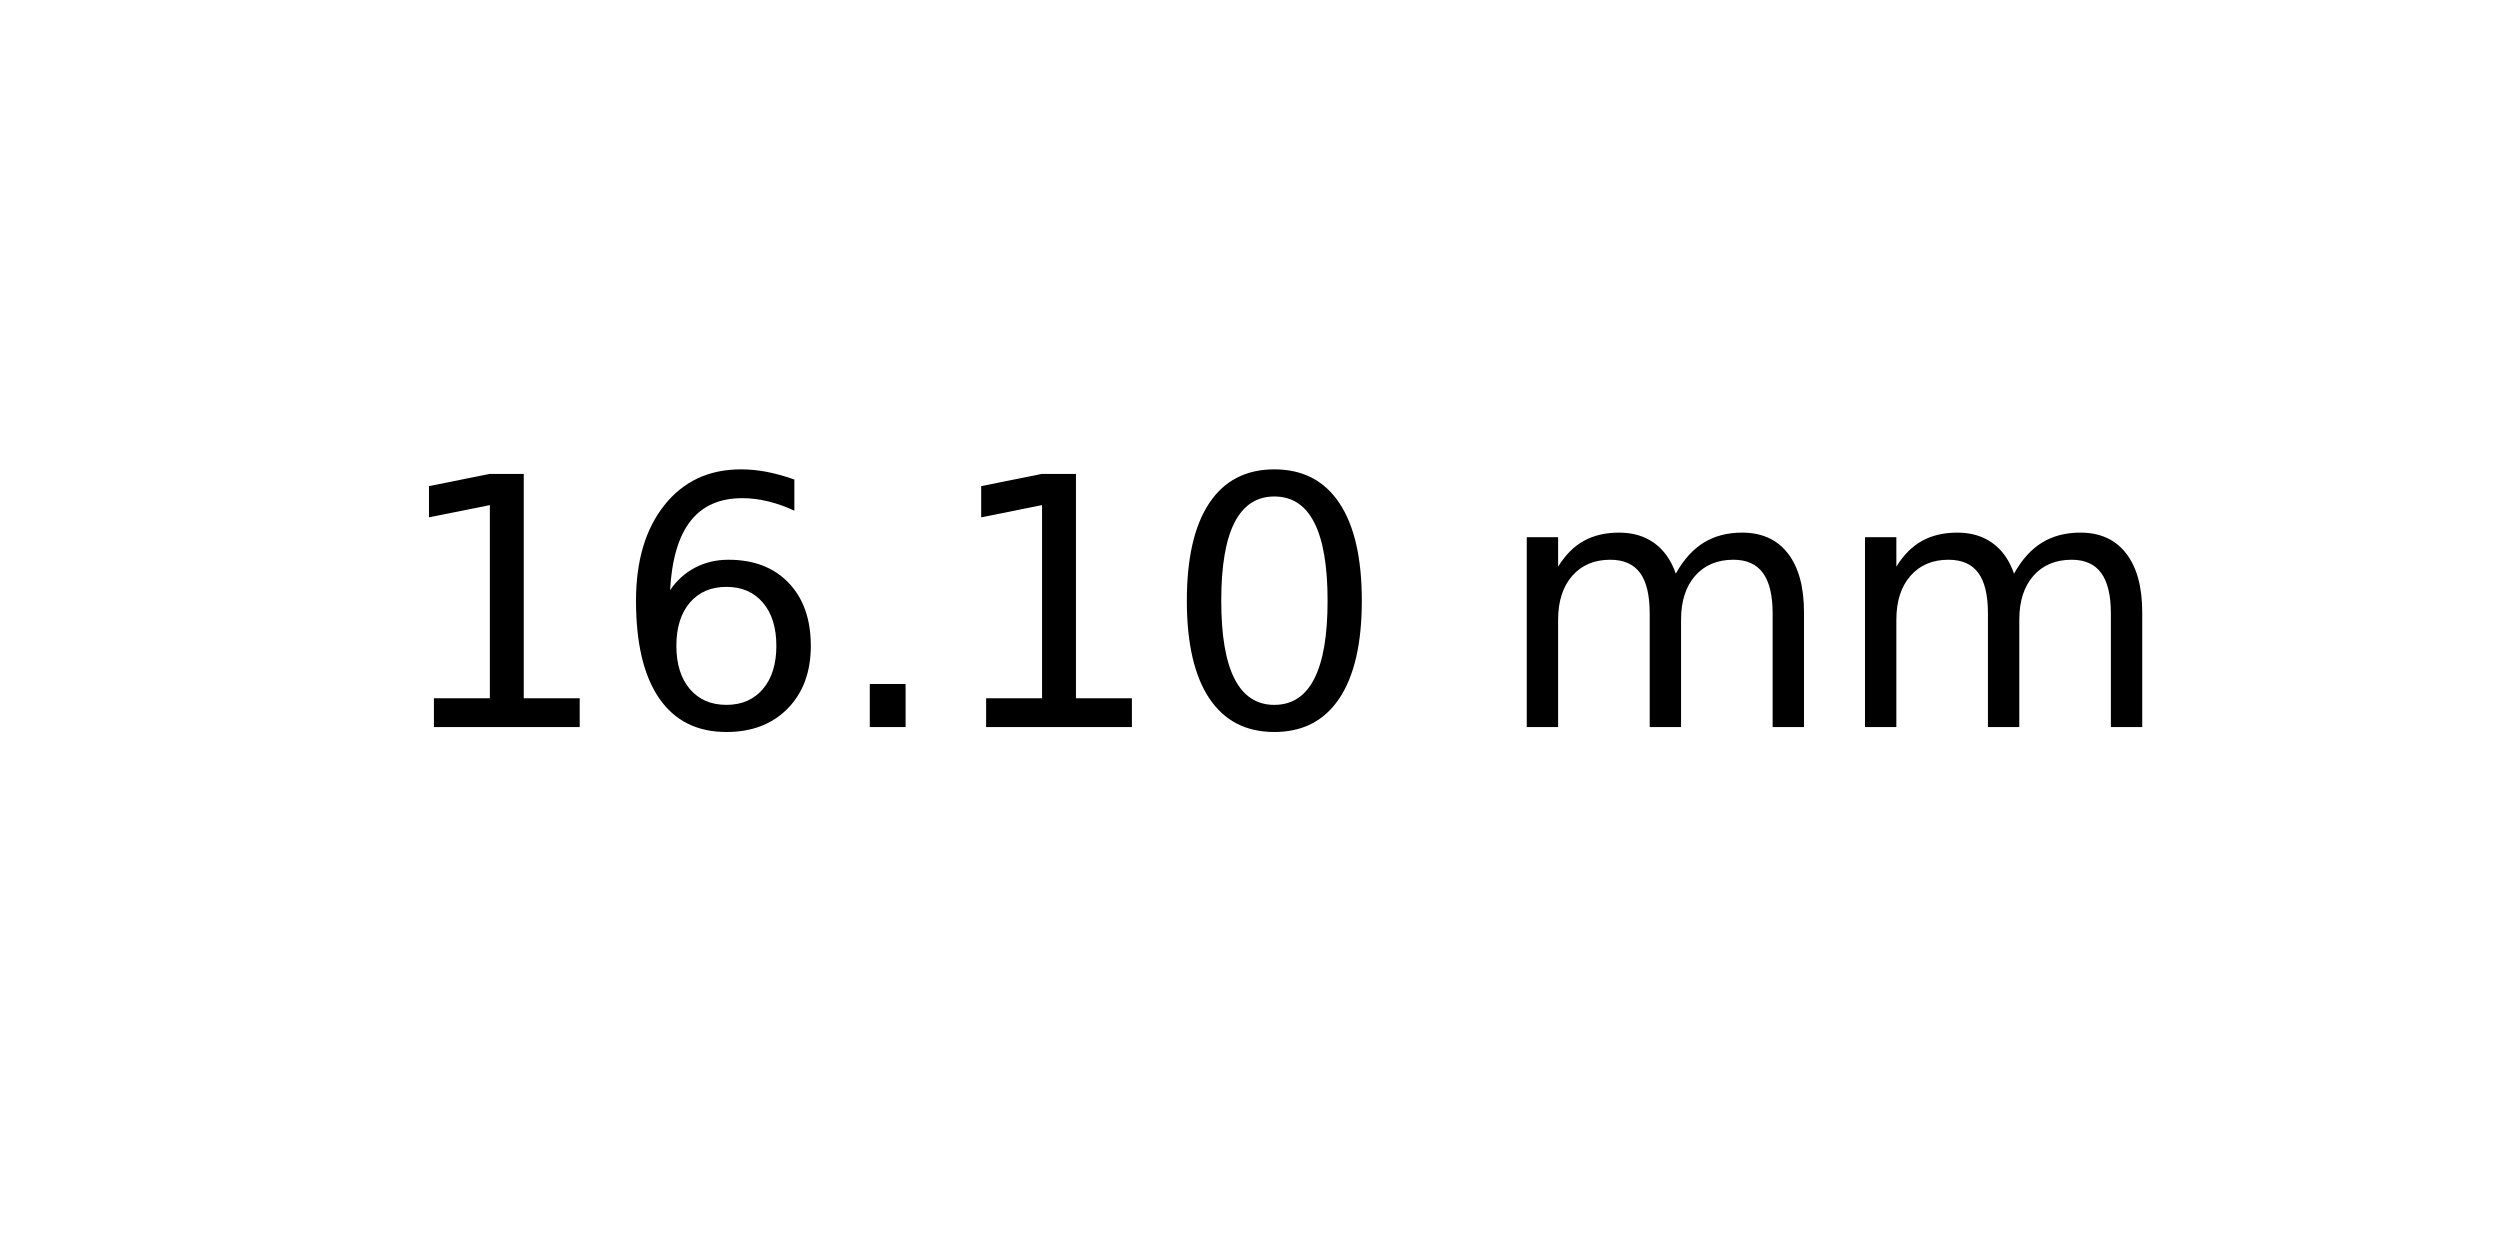
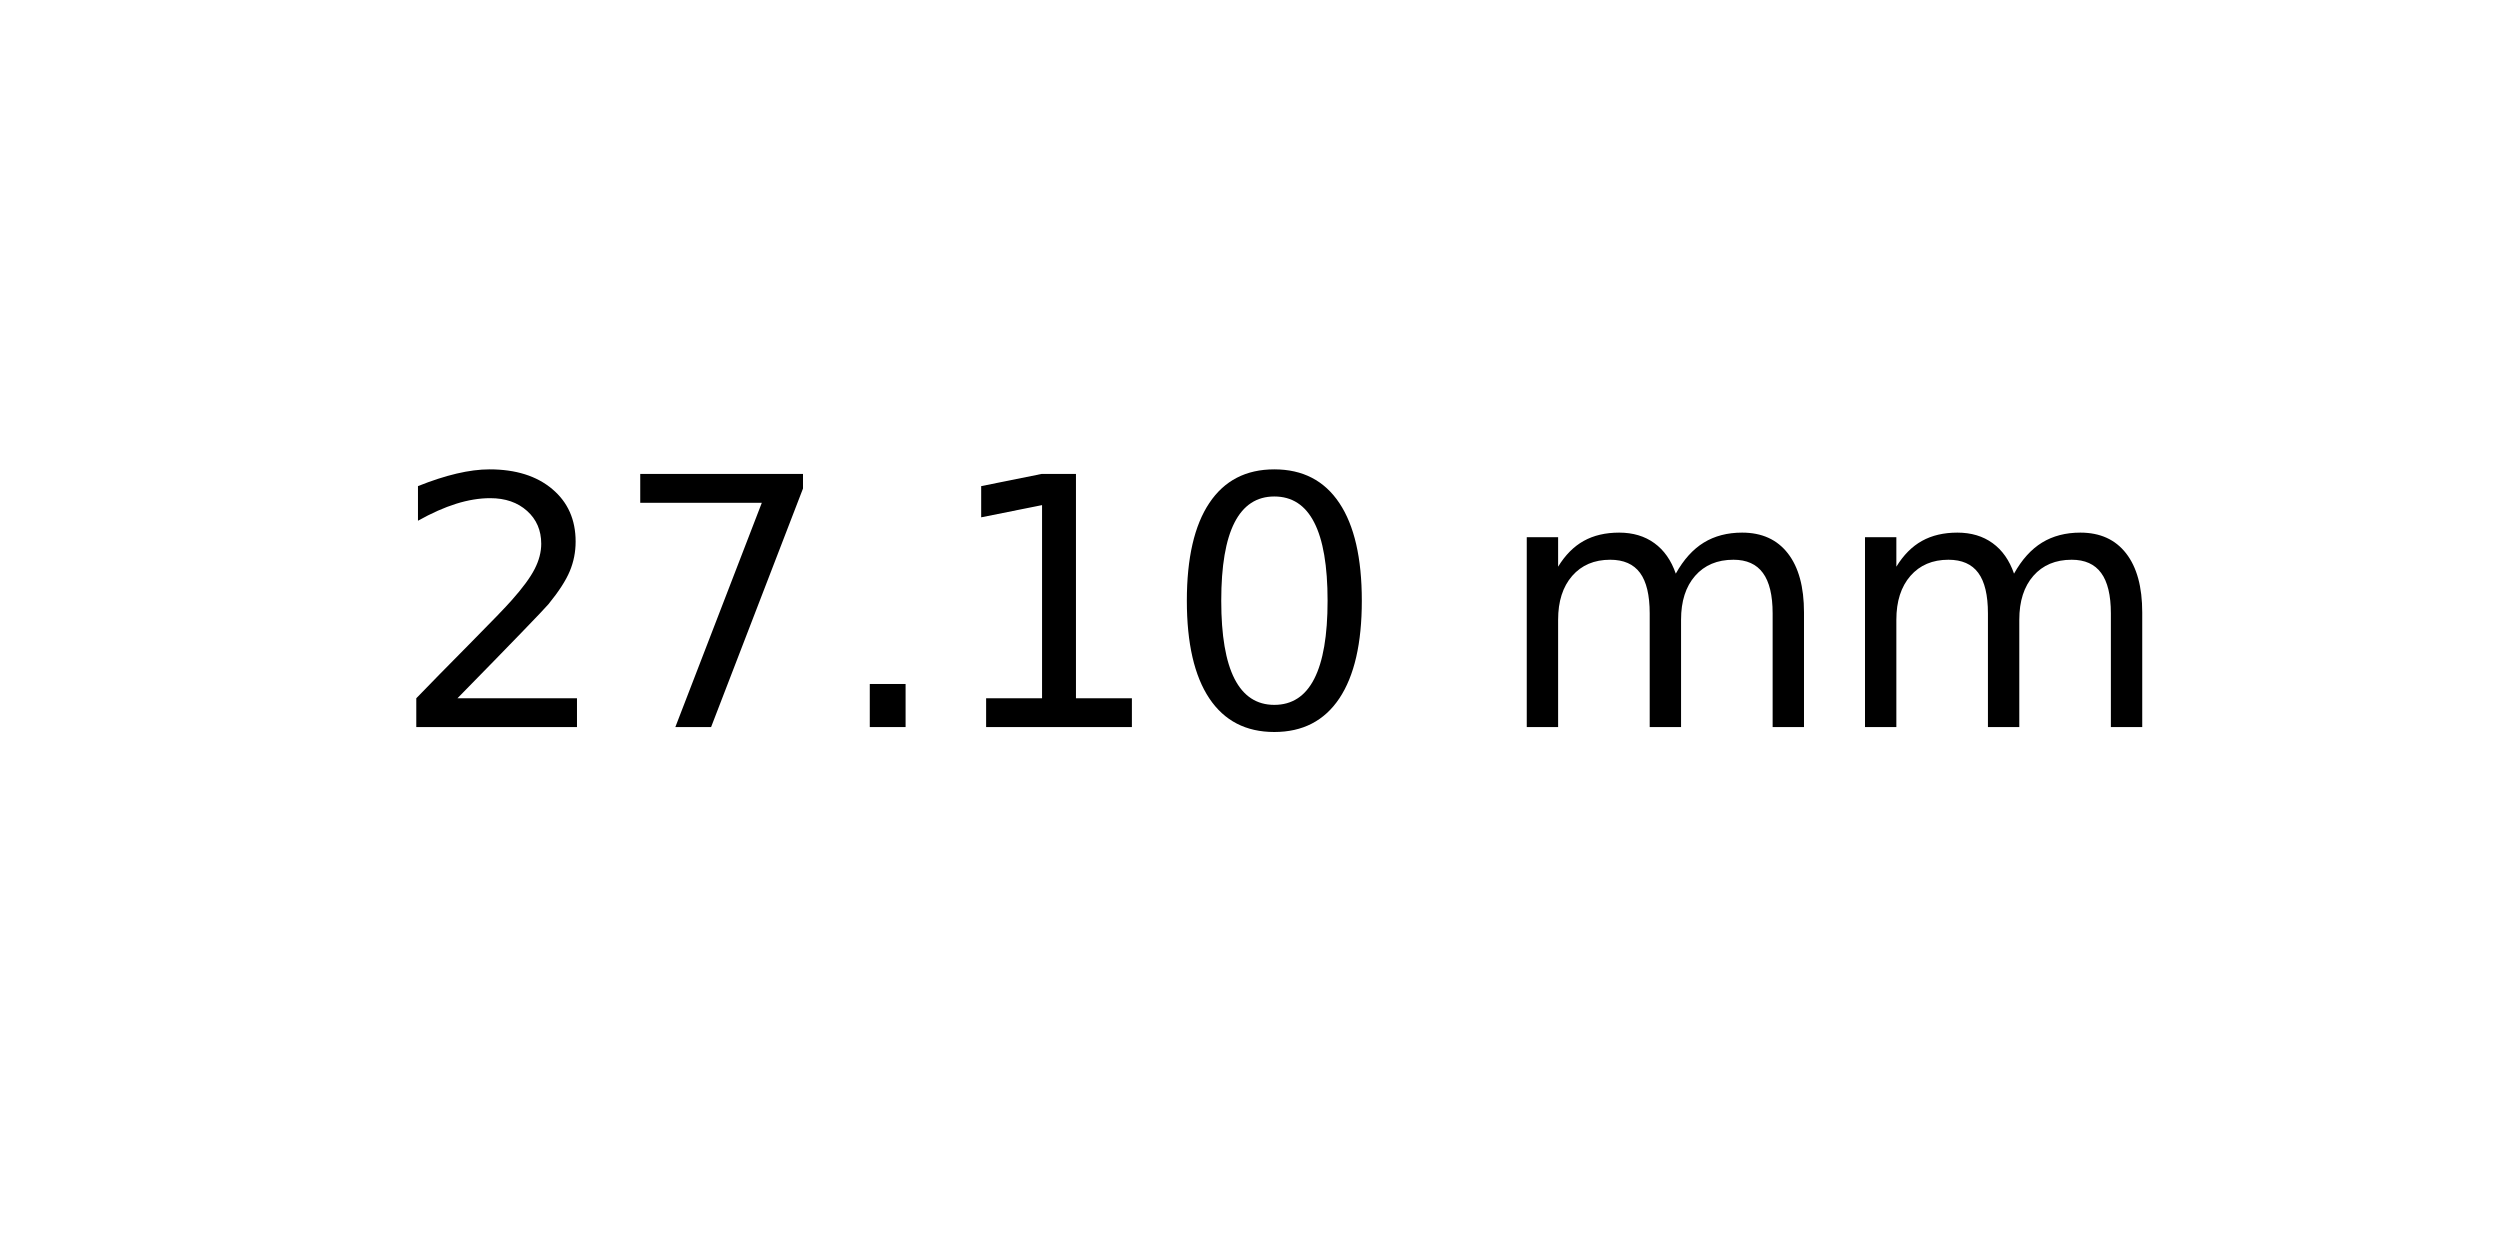
<svg xmlns="http://www.w3.org/2000/svg" xmlns:xlink="http://www.w3.org/1999/xlink" width="72pt" height="36pt" viewBox="0 0 72 36" version="1.1">
  <defs>
    <style type="text/css">*{stroke-linejoin: round; stroke-linecap: butt}</style>
  </defs>
  <g id="figure_1">
    <g id="axes_1">
      <g id="text_1">
        <g transform="translate(11.25625 20.93937) scale(0.1 -0.1)">
          <defs>
+             <path id="DejaVuSans-32" d="M 1228 531  L 3431 531  L 3431 0  L 469 0  L 469 531  Q 828 903 1448 1529  Q 2069 2156 2228 2338  Q 2531 2678 2651 2914  Q 2772 3150 2772 3378  Q 2772 3750 2511 3984  Q 2250 4219 1831 4219  Q 1534 4219 1204 4116  Q 875 4013 500 3803  L 500 4441  Q 881 4594 1212 4672  Q 1544 4750 1819 4750  Q 2544 4750 2975 4387  Q 3406 4025 3406 3419  Q 3406 3131 3298 2873  Q 3191 2616 2906 2266  Q 2828 2175 2409 1742  Q 1991 1309 1228 531  z " transform="scale(0.015625)" />
+             <path id="DejaVuSans-37" d="M 525 4666  L 3525 4666  L 3525 4397  L 1831 0  L 1172 0  L 2766 4134  L 525 4134  L 525 4666  z " transform="scale(0.015625)" />
+             <path id="DejaVuSans-2e" d="M 684 794  L 1344 794  L 1344 0  L 684 0  L 684 794  z " transform="scale(0.015625)" />
            <path id="DejaVuSans-31" d="M 794 531  L 1825 531  L 1825 4091  L 703 3866  L 703 4441  L 1819 4666  L 2450 4666  L 2450 531  L 3481 531  L 3481 0  L 794 0  L 794 531  z " transform="scale(0.015625)" />
-             <path id="DejaVuSans-36" d="M 2113 2584  Q 1688 2584 1439 2293  Q 1191 2003 1191 1497  Q 1191 994 1439 701  Q 1688 409 2113 409  Q 2538 409 2786 701  Q 3034 994 3034 1497  Q 3034 2003 2786 2293  Q 2538 2584 2113 2584  z M 3366 4563  L 3366 3988  Q 3128 4100 2886 4159  Q 2644 4219 2406 4219  Q 1781 4219 1451 3797  Q 1122 3375 1075 2522  Q 1259 2794 1537 2939  Q 1816 3084 2150 3084  Q 2853 3084 3261 2657  Q 3669 2231 3669 1497  Q 3669 778 3244 343  Q 2819 -91 2113 -91  Q 1303 -91 875 529  Q 447 1150 447 2328  Q 447 3434 972 4092  Q 1497 4750 2381 4750  Q 2619 4750 2861 4703  Q 3103 4656 3366 4563  z " transform="scale(0.015625)" />
-             <path id="DejaVuSans-2e" d="M 684 794  L 1344 794  L 1344 0  L 684 0  L 684 794  z " transform="scale(0.015625)" />
            <path id="DejaVuSans-30" d="M 2034 4250  Q 1547 4250 1301 3770  Q 1056 3291 1056 2328  Q 1056 1369 1301 889  Q 1547 409 2034 409  Q 2525 409 2770 889  Q 3016 1369 3016 2328  Q 3016 3291 2770 3770  Q 2525 4250 2034 4250  z M 2034 4750  Q 2819 4750 3233 4129  Q 3647 3509 3647 2328  Q 3647 1150 3233 529  Q 2819 -91 2034 -91  Q 1250 -91 836 529  Q 422 1150 422 2328  Q 422 3509 836 4129  Q 1250 4750 2034 4750  z " transform="scale(0.015625)" />
            <path id="DejaVuSans-20" transform="scale(0.015625)" />
            <path id="DejaVuSans-6d" d="M 3328 2828  Q 3544 3216 3844 3400  Q 4144 3584 4550 3584  Q 5097 3584 5394 3201  Q 5691 2819 5691 2113  L 5691 0  L 5113 0  L 5113 2094  Q 5113 2597 4934 2840  Q 4756 3084 4391 3084  Q 3944 3084 3684 2787  Q 3425 2491 3425 1978  L 3425 0  L 2847 0  L 2847 2094  Q 2847 2600 2669 2842  Q 2491 3084 2119 3084  Q 1678 3084 1418 2786  Q 1159 2488 1159 1978  L 1159 0  L 581 0  L 581 3500  L 1159 3500  L 1159 2956  Q 1356 3278 1631 3431  Q 1906 3584 2284 3584  Q 2666 3584 2933 3390  Q 3200 3197 3328 2828  z " transform="scale(0.015625)" />
          </defs>
-           <use xlink:href="#DejaVuSans-31" />
-           <use xlink:href="#DejaVuSans-36" x="63.623" />
+           <use xlink:href="#DejaVuSans-32" />
+           <use xlink:href="#DejaVuSans-37" x="63.623" />
          <use xlink:href="#DejaVuSans-2e" x="127.246" />
          <use xlink:href="#DejaVuSans-31" x="159.033" />
          <use xlink:href="#DejaVuSans-30" x="222.656" />
          <use xlink:href="#DejaVuSans-20" x="286.279" />
          <use xlink:href="#DejaVuSans-6d" x="318.066" />
          <use xlink:href="#DejaVuSans-6d" x="415.479" />
        </g>
      </g>
    </g>
  </g>
</svg>
